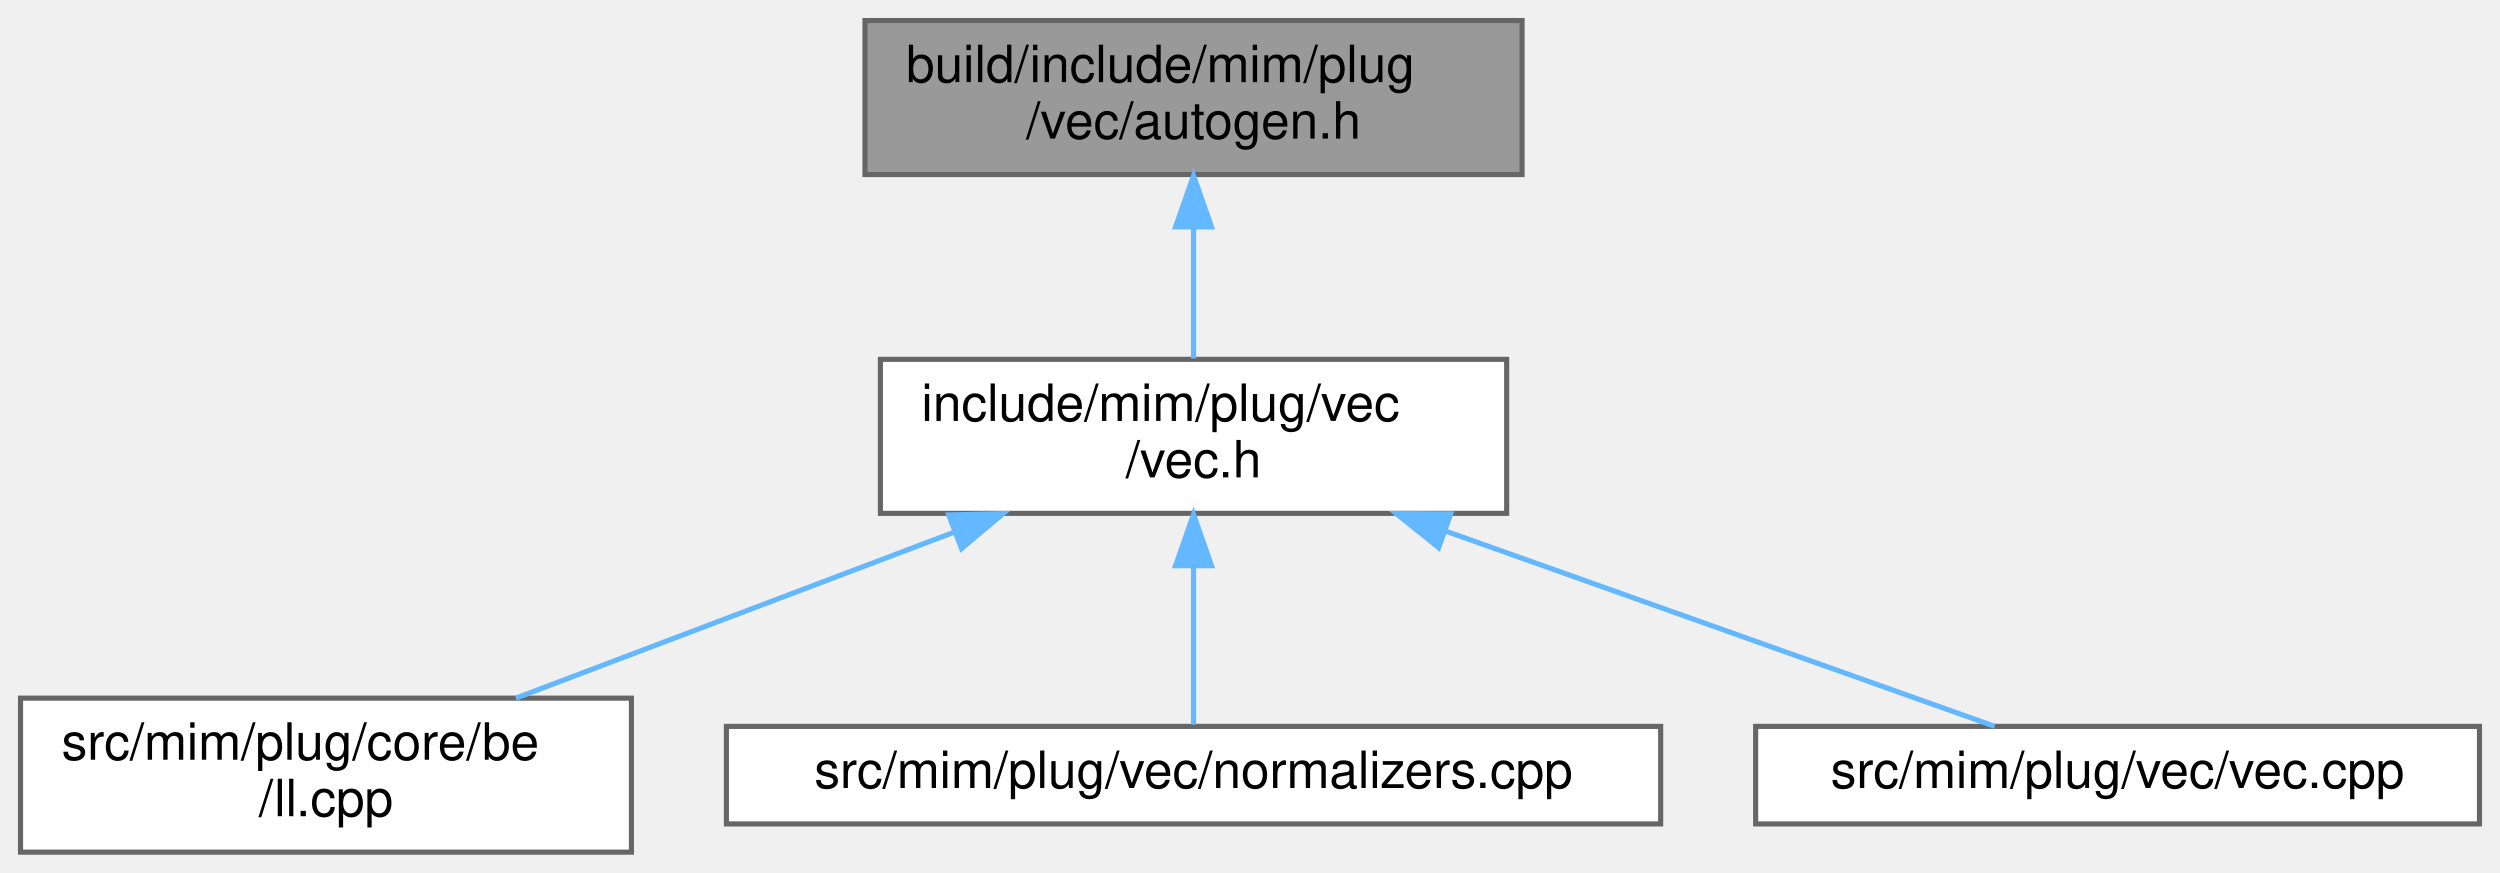
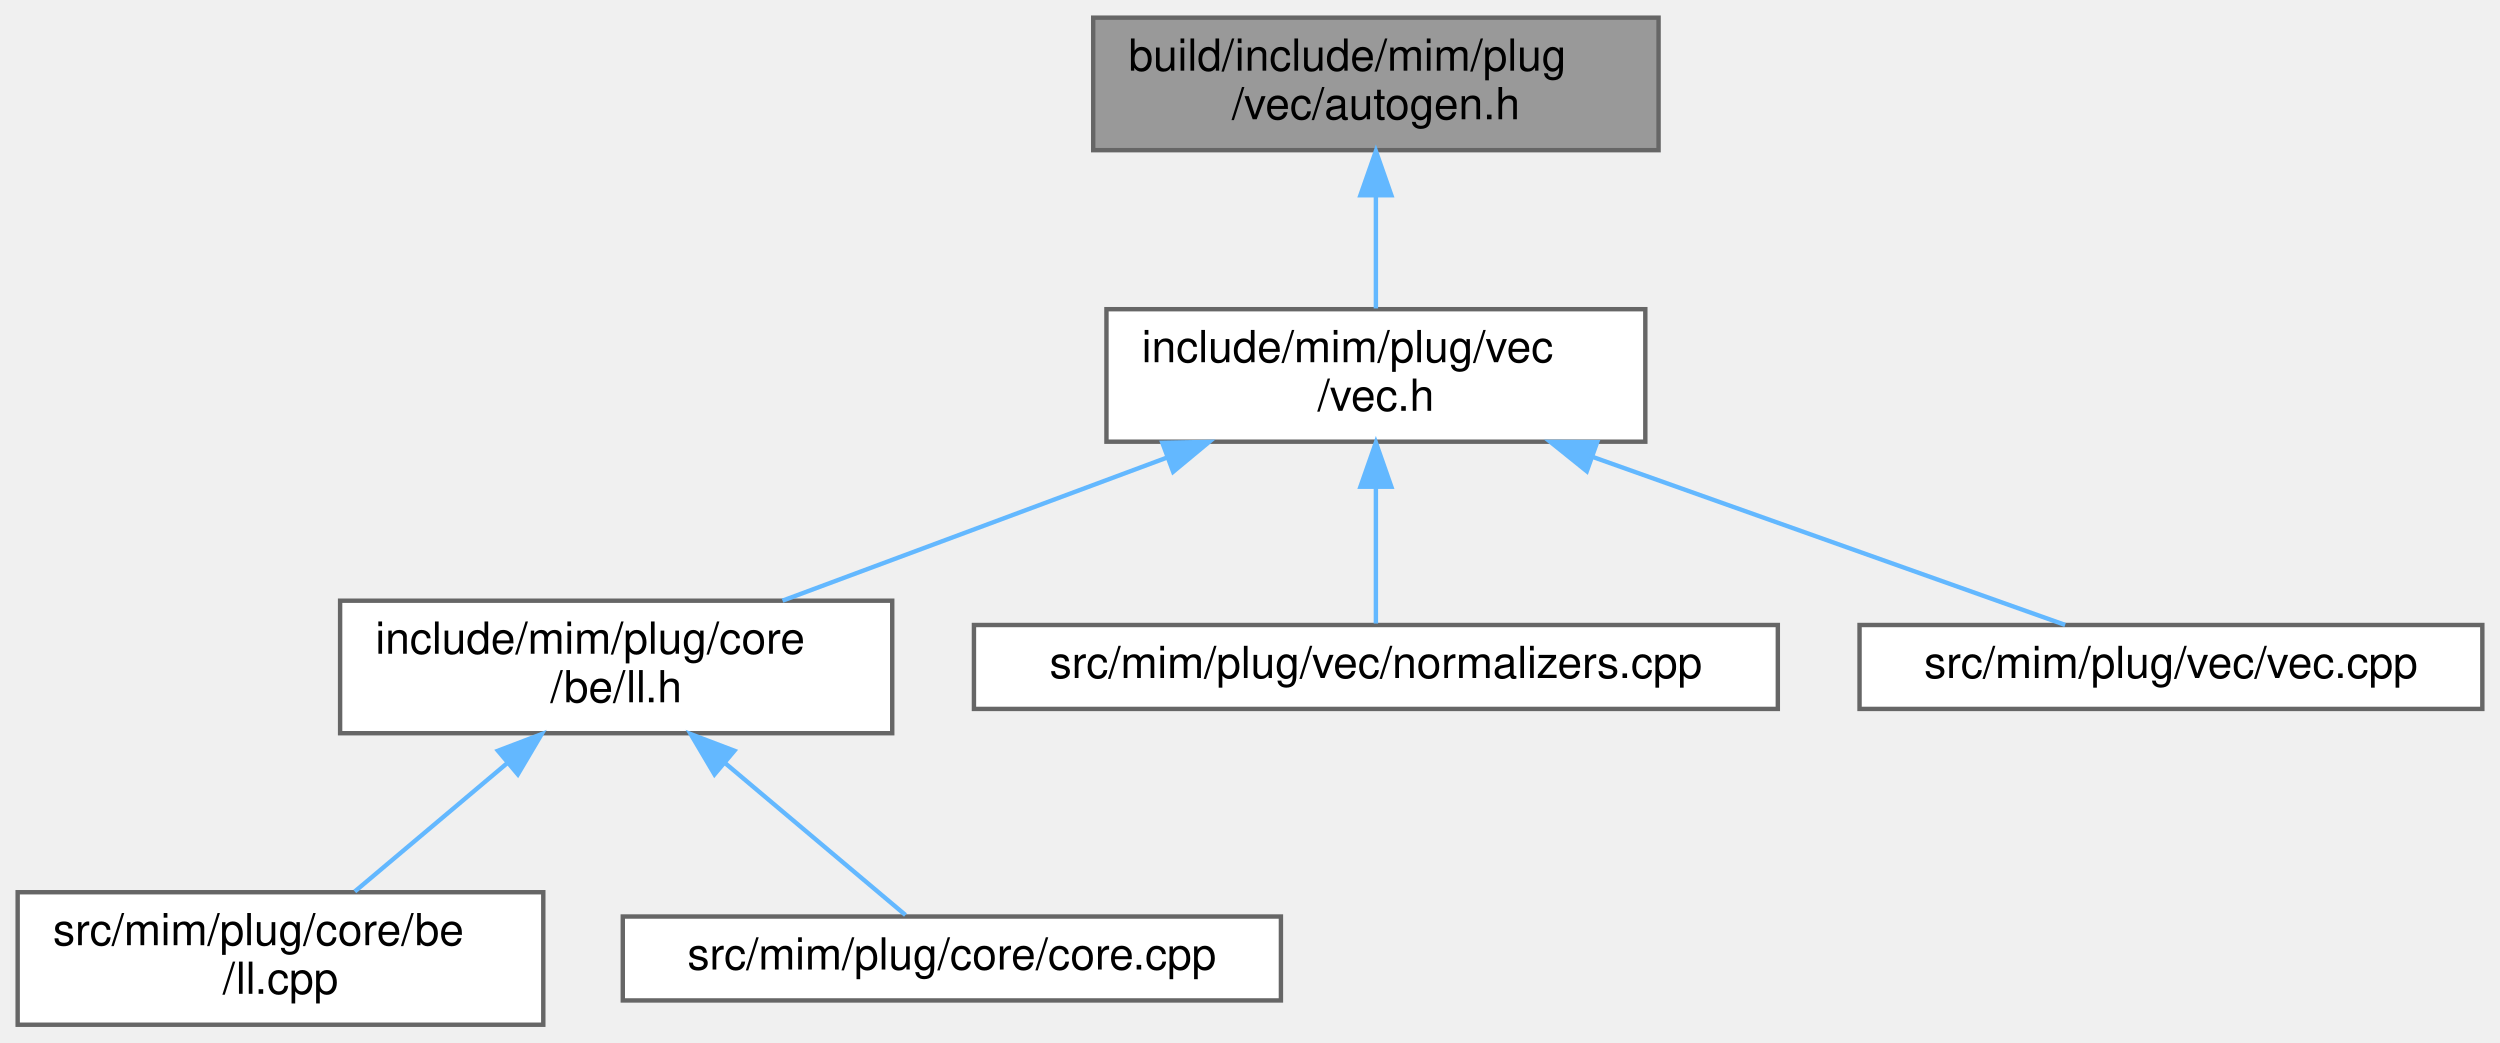
- <svg xmlns="http://www.w3.org/2000/svg" xmlns:xlink="http://www.w3.org/1999/xlink" width="487pt" height="170pt" viewBox="0.00 0.00 487.00 170.00">
-   <g id="graph0" class="graph" transform="scale(1 1) rotate(0) translate(4 166)">
+ <svg xmlns="http://www.w3.org/2000/svg" xmlns:xlink="http://www.w3.org/1999/xlink" width="566pt" height="236pt" viewBox="0.00 0.00 566.00 236.00">
+   <g id="graph0" class="graph" transform="scale(1 1) rotate(0) translate(4 232)">
    <g id="Node000001" class="node">
      <g id="a_Node000001">
        <a xlink:title=" ">
-           <polygon fill="#999999" stroke="#666666" points="292.5,-162 164.5,-162 164.5,-132 292.5,-132 292.5,-162" />
-           <text text-anchor="start" x="172.5" y="-150" font-family="Helvetica,sans-Serif" font-size="10.00">build/include/mim/plug</text>
-           <text text-anchor="middle" x="228.5" y="-139" font-family="Helvetica,sans-Serif" font-size="10.00">/vec/autogen.h</text>
+           <polygon fill="#999999" stroke="#666666" points="371.5,-228 243.5,-228 243.5,-198 371.5,-198 371.5,-228" />
+           <text text-anchor="start" x="251.5" y="-216" font-family="Helvetica,sans-Serif" font-size="10.00">build/include/mim/plug</text>
+           <text text-anchor="middle" x="307.5" y="-205" font-family="Helvetica,sans-Serif" font-size="10.00">/vec/autogen.h</text>
        </a>
      </g>
    </g>
    <g id="Node000002" class="node">
      <g id="a_Node000002">
        <a xlink:href="vec_8h.html" target="_top" xlink:title=" ">
-           <polygon fill="white" stroke="#666666" points="289.5,-96 167.5,-96 167.5,-66 289.5,-66 289.5,-96" />
-           <text text-anchor="start" x="175.5" y="-84" font-family="Helvetica,sans-Serif" font-size="10.00">include/mim/plug/vec</text>
-           <text text-anchor="middle" x="228.5" y="-73" font-family="Helvetica,sans-Serif" font-size="10.00">/vec.h</text>
+           <polygon fill="white" stroke="#666666" points="368.5,-162 246.5,-162 246.5,-132 368.5,-132 368.5,-162" />
+           <text text-anchor="start" x="254.5" y="-150" font-family="Helvetica,sans-Serif" font-size="10.00">include/mim/plug/vec</text>
+           <text text-anchor="middle" x="307.5" y="-139" font-family="Helvetica,sans-Serif" font-size="10.00">/vec.h</text>
        </a>
      </g>
    </g>
    <g id="edge1_Node000001_Node000002" class="edge">
      <g id="a_edge1_Node000001_Node000002">
        <a xlink:title=" ">
-           <path fill="none" stroke="#63b8ff" d="M228.5,-121.54C228.5,-112.96 228.5,-103.61 228.5,-96.16" />
-           <polygon fill="#63b8ff" stroke="#63b8ff" points="225,-121.8 228.5,-131.8 232,-121.8 225,-121.8" />
+           <path fill="none" stroke="#63b8ff" d="M307.5,-187.54C307.5,-178.96 307.5,-169.61 307.5,-162.16" />
+           <polygon fill="#63b8ff" stroke="#63b8ff" points="304,-187.8 307.5,-197.8 311,-187.8 304,-187.8" />
        </a>
      </g>
    </g>
    <g id="Node000003" class="node">
      <g id="a_Node000003">
+         <a xlink:href="ll_8h.html" target="_top" xlink:title=" ">
+           <polygon fill="white" stroke="#666666" points="198,-96 73,-96 73,-66 198,-66 198,-96" />
+           <text text-anchor="start" x="81" y="-84" font-family="Helvetica,sans-Serif" font-size="10.00">include/mim/plug/core</text>
+           <text text-anchor="middle" x="135.5" y="-73" font-family="Helvetica,sans-Serif" font-size="10.00">/be/ll.h</text>
+         </a>
+       </g>
+     </g>
+     <g id="edge2_Node000002_Node000003" class="edge">
+       <g id="a_edge2_Node000002_Node000003">
+         <a xlink:title=" ">
+           <path fill="none" stroke="#63b8ff" d="M260.35,-128.46C232.91,-118.25 198.79,-105.55 173.16,-96.01" />
+           <polygon fill="#63b8ff" stroke="#63b8ff" points="259.16,-131.75 269.75,-131.95 261.6,-125.19 259.16,-131.75" />
+         </a>
+       </g>
+     </g>
+     <g id="Node000006" class="node">
+       <g id="a_Node000006">
+         <a xlink:href="vec_2normalizers_8cpp.html" target="_top" xlink:title=" ">
+           <polygon fill="white" stroke="#666666" points="398.5,-90.5 216.5,-90.5 216.5,-71.5 398.5,-71.5 398.5,-90.5" />
+           <text text-anchor="middle" x="307.5" y="-78.5" font-family="Helvetica,sans-Serif" font-size="10.00">src/mim/plug/vec/normalizers.cpp</text>
+         </a>
+       </g>
+     </g>
+     <g id="edge5_Node000002_Node000006" class="edge">
+       <g id="a_edge5_Node000002_Node000006">
+         <a xlink:title=" ">
+           <path fill="none" stroke="#63b8ff" d="M307.5,-121.6C307.5,-110.8 307.5,-98.78 307.5,-90.84" />
+           <polygon fill="#63b8ff" stroke="#63b8ff" points="304,-121.8 307.5,-131.8 311,-121.8 304,-121.8" />
+         </a>
+       </g>
+     </g>
+     <g id="Node000007" class="node">
+       <g id="a_Node000007">
+         <a xlink:href="vec_8cpp.html" target="_top" xlink:title=" ">
+           <polygon fill="white" stroke="#666666" points="558,-90.5 417,-90.5 417,-71.5 558,-71.5 558,-90.5" />
+           <text text-anchor="middle" x="487.5" y="-78.5" font-family="Helvetica,sans-Serif" font-size="10.00">src/mim/plug/vec/vec.cpp</text>
+         </a>
+       </g>
+     </g>
+     <g id="edge6_Node000002_Node000007" class="edge">
+       <g id="a_edge6_Node000002_Node000007">
+         <a xlink:title=" ">
+           <path fill="none" stroke="#63b8ff" d="M356.5,-128.58C391.24,-116.23 436.34,-100.19 463.55,-90.52" />
+           <polygon fill="#63b8ff" stroke="#63b8ff" points="355.25,-125.31 347,-131.95 357.6,-131.9 355.25,-125.31" />
+         </a>
+       </g>
+     </g>
+     <g id="Node000004" class="node">
+       <g id="a_Node000004">
        <a xlink:href="ll_8cpp.html" target="_top" xlink:title=" ">
          <polygon fill="white" stroke="#666666" points="119,-30 0,-30 0,0 119,0 119,-30" />
          <text text-anchor="start" x="8" y="-18" font-family="Helvetica,sans-Serif" font-size="10.00">src/mim/plug/core/be</text>
          <text text-anchor="middle" x="59.5" y="-7" font-family="Helvetica,sans-Serif" font-size="10.00">/ll.cpp</text>
        </a>
      </g>
    </g>
-     <g id="edge2_Node000002_Node000003" class="edge">
-       <g id="a_edge2_Node000002_Node000003">
+     <g id="edge3_Node000003_Node000004" class="edge">
+       <g id="a_edge3_Node000003_Node000004">
        <a xlink:title=" ">
-           <path fill="none" stroke="#63b8ff" d="M181.82,-62.32C154.92,-52.14 121.58,-39.51 96.5,-30.01" />
-           <polygon fill="#63b8ff" stroke="#63b8ff" points="180.82,-65.69 191.41,-65.95 183.3,-59.14 180.82,-65.69" />
-         </a>
-       </g>
-     </g>
-     <g id="Node000004" class="node">
-       <g id="a_Node000004">
-         <a xlink:href="vec_2normalizers_8cpp.html" target="_top" xlink:title=" ">
-           <polygon fill="white" stroke="#666666" points="319.5,-24.5 137.5,-24.5 137.5,-5.5 319.5,-5.5 319.5,-24.5" />
-           <text text-anchor="middle" x="228.5" y="-12.5" font-family="Helvetica,sans-Serif" font-size="10.00">src/mim/plug/vec/normalizers.cpp</text>
-         </a>
-       </g>
-     </g>
-     <g id="edge3_Node000002_Node000004" class="edge">
-       <g id="a_edge3_Node000002_Node000004">
-         <a xlink:title=" ">
-           <path fill="none" stroke="#63b8ff" d="M228.5,-55.6C228.5,-44.8 228.5,-32.78 228.5,-24.84" />
-           <polygon fill="#63b8ff" stroke="#63b8ff" points="225,-55.8 228.5,-65.8 232,-55.8 225,-55.8" />
+           <path fill="none" stroke="#63b8ff" d="M110.8,-59.2C99.52,-49.7 86.45,-38.69 76.32,-30.16" />
+           <polygon fill="#63b8ff" stroke="#63b8ff" points="108.73,-62.03 118.63,-65.8 113.24,-56.68 108.73,-62.03" />
        </a>
      </g>
    </g>
    <g id="Node000005" class="node">
      <g id="a_Node000005">
-         <a xlink:href="vec_8cpp.html" target="_top" xlink:title=" ">
-           <polygon fill="white" stroke="#666666" points="479,-24.5 338,-24.5 338,-5.5 479,-5.5 479,-24.5" />
-           <text text-anchor="middle" x="408.5" y="-12.5" font-family="Helvetica,sans-Serif" font-size="10.00">src/mim/plug/vec/vec.cpp</text>
+         <a xlink:href="core_8cpp.html" target="_top" xlink:title=" ">
+           <polygon fill="white" stroke="#666666" points="286,-24.5 137,-24.5 137,-5.5 286,-5.5 286,-24.5" />
+           <text text-anchor="middle" x="211.5" y="-12.5" font-family="Helvetica,sans-Serif" font-size="10.00">src/mim/plug/core/core.cpp</text>
        </a>
      </g>
    </g>
-     <g id="edge4_Node000002_Node000005" class="edge">
-       <g id="a_edge4_Node000002_Node000005">
+     <g id="edge4_Node000003_Node000005" class="edge">
+       <g id="a_edge4_Node000003_Node000005">
        <a xlink:title=" ">
-           <path fill="none" stroke="#63b8ff" d="M277.5,-62.58C312.24,-50.23 357.34,-34.19 384.55,-24.52" />
-           <polygon fill="#63b8ff" stroke="#63b8ff" points="276.25,-59.31 268,-65.95 278.6,-65.9 276.25,-59.31" />
+           <path fill="none" stroke="#63b8ff" d="M160.13,-59.26C173.96,-47.61 190.49,-33.69 201,-24.84" />
+           <polygon fill="#63b8ff" stroke="#63b8ff" points="157.76,-56.68 152.37,-65.8 162.27,-62.03 157.76,-56.68" />
        </a>
      </g>
    </g>
  </g>
</svg>
